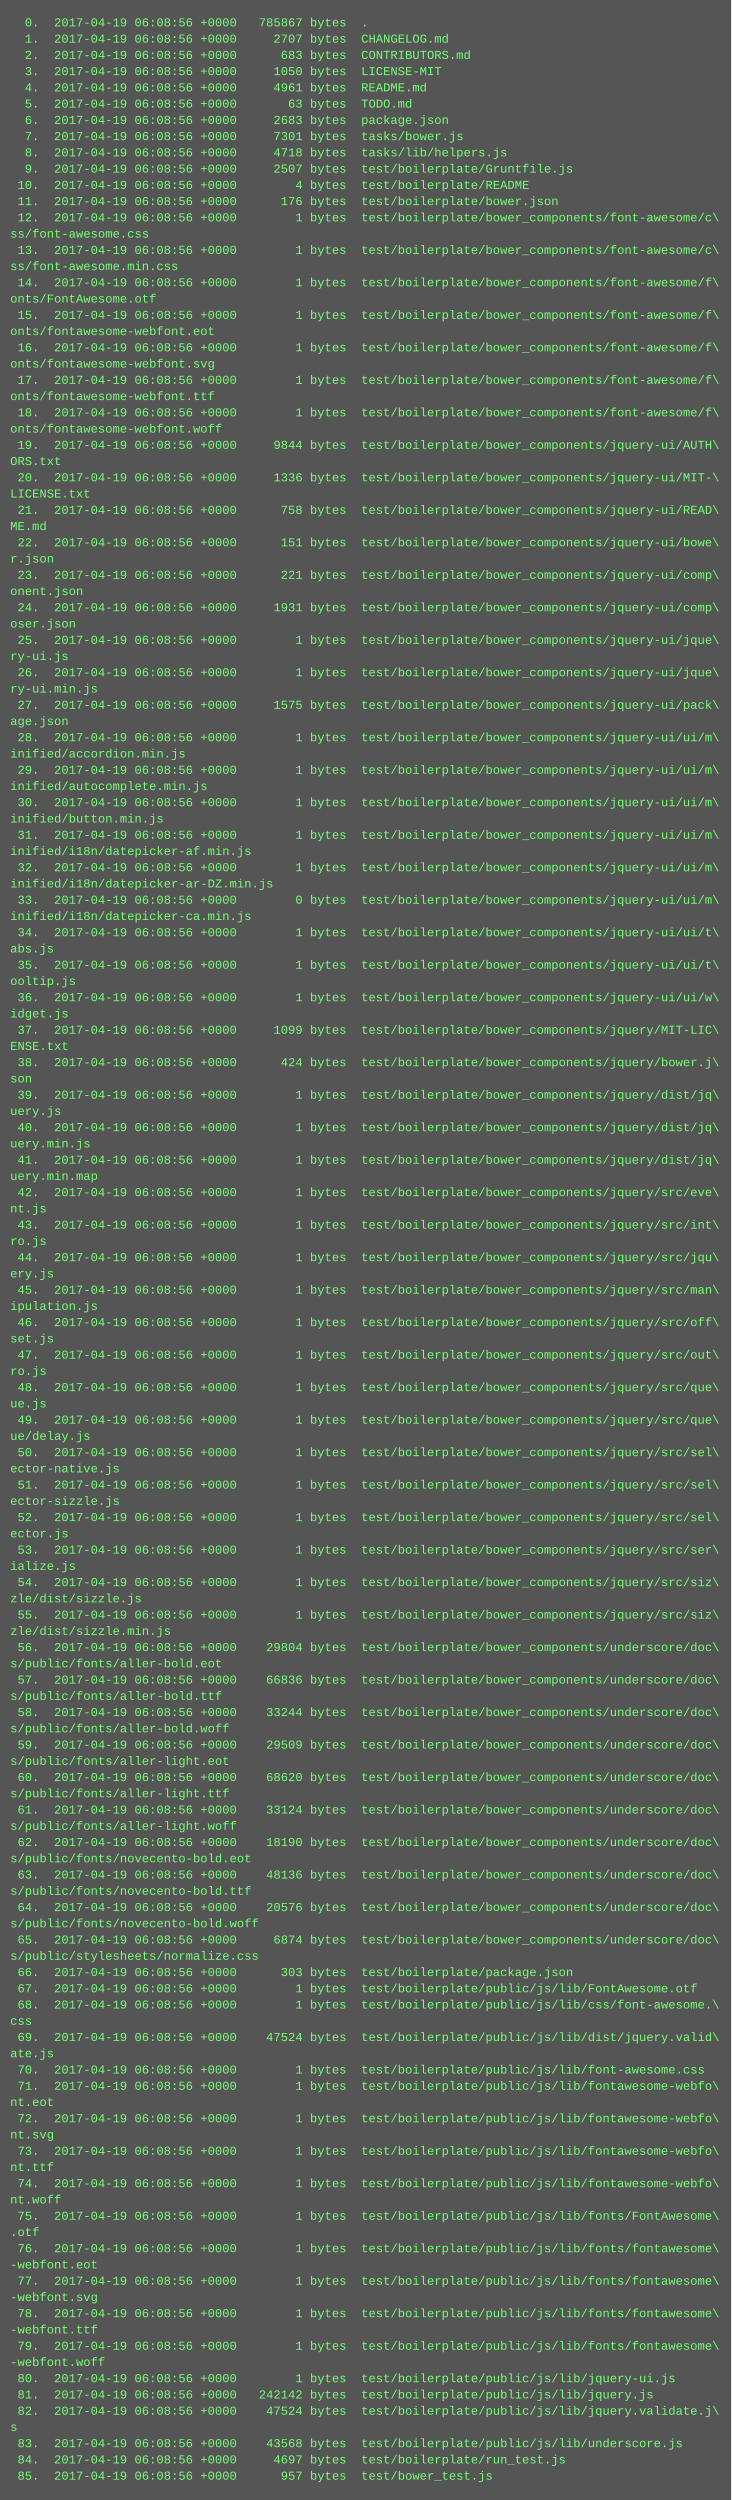
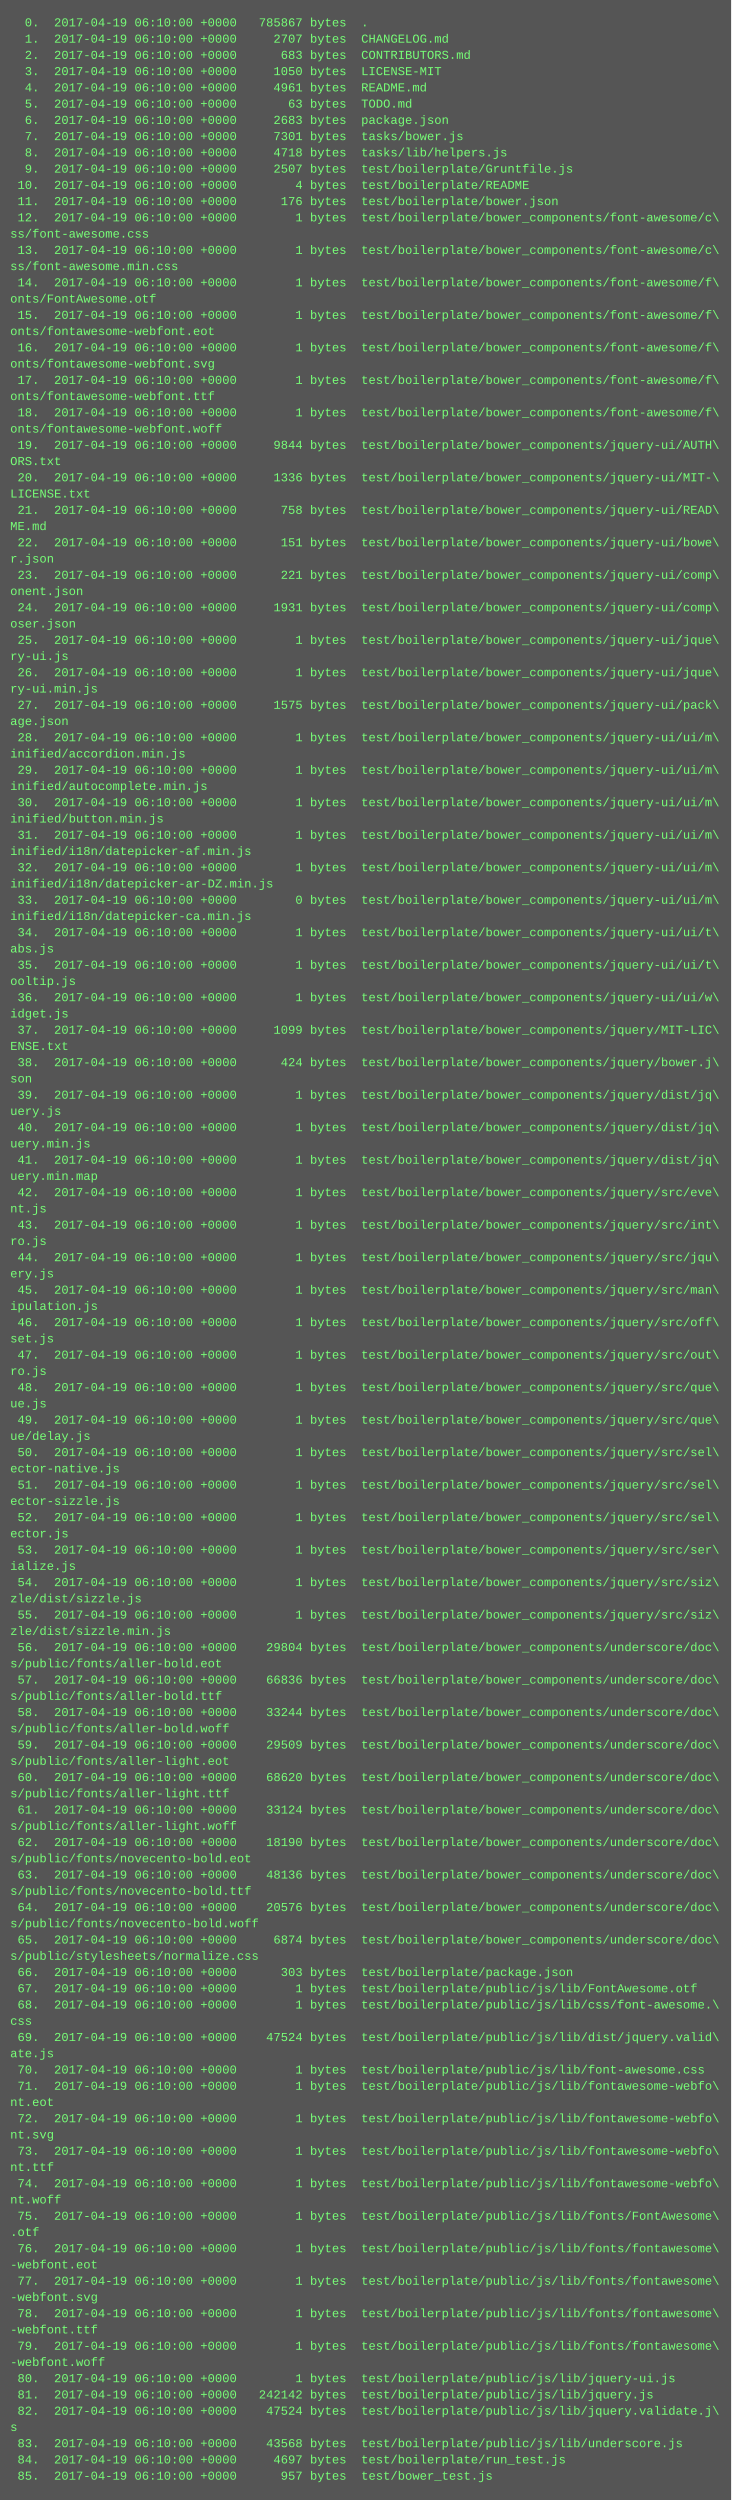
<svg xmlns="http://www.w3.org/2000/svg" height="2462" width="720">
  <rect height="2462" fill="#555" width="720" />
  <text fill="#7f7" font-family="Courier New" font-size="12" xml:space="preserve">
-     <tspan x="10" y="26">  0.  2017-04-19 06:08:56 +0000   785867 bytes  .</tspan>
-     <tspan x="10" y="42">  1.  2017-04-19 06:08:56 +0000     2707 bytes  CHANGELOG.md</tspan>
-     <tspan x="10" y="58">  2.  2017-04-19 06:08:56 +0000      683 bytes  CONTRIBUTORS.md</tspan>
-     <tspan x="10" y="74">  3.  2017-04-19 06:08:56 +0000     1050 bytes  LICENSE-MIT</tspan>
-     <tspan x="10" y="90">  4.  2017-04-19 06:08:56 +0000     4961 bytes  README.md</tspan>
-     <tspan x="10" y="106">  5.  2017-04-19 06:08:56 +0000       63 bytes  TODO.md</tspan>
-     <tspan x="10" y="122">  6.  2017-04-19 06:08:56 +0000     2683 bytes  package.json</tspan>
-     <tspan x="10" y="138">  7.  2017-04-19 06:08:56 +0000     7301 bytes  tasks/bower.js</tspan>
-     <tspan x="10" y="154">  8.  2017-04-19 06:08:56 +0000     4718 bytes  tasks/lib/helpers.js</tspan>
-     <tspan x="10" y="170">  9.  2017-04-19 06:08:56 +0000     2507 bytes  test/boilerplate/Gruntfile.js</tspan>
-     <tspan x="10" y="186"> 10.  2017-04-19 06:08:56 +0000        4 bytes  test/boilerplate/README</tspan>
-     <tspan x="10" y="202"> 11.  2017-04-19 06:08:56 +0000      176 bytes  test/boilerplate/bower.json</tspan>
-     <tspan x="10" y="218"> 12.  2017-04-19 06:08:56 +0000        1 bytes  test/boilerplate/bower_components/font-awesome/c\</tspan>
+     <tspan x="10" y="26">  0.  2017-04-19 06:10:00 +0000   785867 bytes  .</tspan>
+     <tspan x="10" y="42">  1.  2017-04-19 06:10:00 +0000     2707 bytes  CHANGELOG.md</tspan>
+     <tspan x="10" y="58">  2.  2017-04-19 06:10:00 +0000      683 bytes  CONTRIBUTORS.md</tspan>
+     <tspan x="10" y="74">  3.  2017-04-19 06:10:00 +0000     1050 bytes  LICENSE-MIT</tspan>
+     <tspan x="10" y="90">  4.  2017-04-19 06:10:00 +0000     4961 bytes  README.md</tspan>
+     <tspan x="10" y="106">  5.  2017-04-19 06:10:00 +0000       63 bytes  TODO.md</tspan>
+     <tspan x="10" y="122">  6.  2017-04-19 06:10:00 +0000     2683 bytes  package.json</tspan>
+     <tspan x="10" y="138">  7.  2017-04-19 06:10:00 +0000     7301 bytes  tasks/bower.js</tspan>
+     <tspan x="10" y="154">  8.  2017-04-19 06:10:00 +0000     4718 bytes  tasks/lib/helpers.js</tspan>
+     <tspan x="10" y="170">  9.  2017-04-19 06:10:00 +0000     2507 bytes  test/boilerplate/Gruntfile.js</tspan>
+     <tspan x="10" y="186"> 10.  2017-04-19 06:10:00 +0000        4 bytes  test/boilerplate/README</tspan>
+     <tspan x="10" y="202"> 11.  2017-04-19 06:10:00 +0000      176 bytes  test/boilerplate/bower.json</tspan>
+     <tspan x="10" y="218"> 12.  2017-04-19 06:10:00 +0000        1 bytes  test/boilerplate/bower_components/font-awesome/c\</tspan>
    <tspan x="10" y="234">ss/font-awesome.css</tspan>
-     <tspan x="10" y="250"> 13.  2017-04-19 06:08:56 +0000        1 bytes  test/boilerplate/bower_components/font-awesome/c\</tspan>
+     <tspan x="10" y="250"> 13.  2017-04-19 06:10:00 +0000        1 bytes  test/boilerplate/bower_components/font-awesome/c\</tspan>
    <tspan x="10" y="266">ss/font-awesome.min.css</tspan>
-     <tspan x="10" y="282"> 14.  2017-04-19 06:08:56 +0000        1 bytes  test/boilerplate/bower_components/font-awesome/f\</tspan>
+     <tspan x="10" y="282"> 14.  2017-04-19 06:10:00 +0000        1 bytes  test/boilerplate/bower_components/font-awesome/f\</tspan>
    <tspan x="10" y="298">onts/FontAwesome.otf</tspan>
-     <tspan x="10" y="314"> 15.  2017-04-19 06:08:56 +0000        1 bytes  test/boilerplate/bower_components/font-awesome/f\</tspan>
+     <tspan x="10" y="314"> 15.  2017-04-19 06:10:00 +0000        1 bytes  test/boilerplate/bower_components/font-awesome/f\</tspan>
    <tspan x="10" y="330">onts/fontawesome-webfont.eot</tspan>
-     <tspan x="10" y="346"> 16.  2017-04-19 06:08:56 +0000        1 bytes  test/boilerplate/bower_components/font-awesome/f\</tspan>
+     <tspan x="10" y="346"> 16.  2017-04-19 06:10:00 +0000        1 bytes  test/boilerplate/bower_components/font-awesome/f\</tspan>
    <tspan x="10" y="362">onts/fontawesome-webfont.svg</tspan>
-     <tspan x="10" y="378"> 17.  2017-04-19 06:08:56 +0000        1 bytes  test/boilerplate/bower_components/font-awesome/f\</tspan>
+     <tspan x="10" y="378"> 17.  2017-04-19 06:10:00 +0000        1 bytes  test/boilerplate/bower_components/font-awesome/f\</tspan>
    <tspan x="10" y="394">onts/fontawesome-webfont.ttf</tspan>
-     <tspan x="10" y="410"> 18.  2017-04-19 06:08:56 +0000        1 bytes  test/boilerplate/bower_components/font-awesome/f\</tspan>
+     <tspan x="10" y="410"> 18.  2017-04-19 06:10:00 +0000        1 bytes  test/boilerplate/bower_components/font-awesome/f\</tspan>
    <tspan x="10" y="426">onts/fontawesome-webfont.woff</tspan>
-     <tspan x="10" y="442"> 19.  2017-04-19 06:08:56 +0000     9844 bytes  test/boilerplate/bower_components/jquery-ui/AUTH\</tspan>
+     <tspan x="10" y="442"> 19.  2017-04-19 06:10:00 +0000     9844 bytes  test/boilerplate/bower_components/jquery-ui/AUTH\</tspan>
    <tspan x="10" y="458">ORS.txt</tspan>
-     <tspan x="10" y="474"> 20.  2017-04-19 06:08:56 +0000     1336 bytes  test/boilerplate/bower_components/jquery-ui/MIT-\</tspan>
+     <tspan x="10" y="474"> 20.  2017-04-19 06:10:00 +0000     1336 bytes  test/boilerplate/bower_components/jquery-ui/MIT-\</tspan>
    <tspan x="10" y="490">LICENSE.txt</tspan>
-     <tspan x="10" y="506"> 21.  2017-04-19 06:08:56 +0000      758 bytes  test/boilerplate/bower_components/jquery-ui/READ\</tspan>
+     <tspan x="10" y="506"> 21.  2017-04-19 06:10:00 +0000      758 bytes  test/boilerplate/bower_components/jquery-ui/READ\</tspan>
    <tspan x="10" y="522">ME.md</tspan>
-     <tspan x="10" y="538"> 22.  2017-04-19 06:08:56 +0000      151 bytes  test/boilerplate/bower_components/jquery-ui/bowe\</tspan>
+     <tspan x="10" y="538"> 22.  2017-04-19 06:10:00 +0000      151 bytes  test/boilerplate/bower_components/jquery-ui/bowe\</tspan>
    <tspan x="10" y="554">r.json</tspan>
-     <tspan x="10" y="570"> 23.  2017-04-19 06:08:56 +0000      221 bytes  test/boilerplate/bower_components/jquery-ui/comp\</tspan>
+     <tspan x="10" y="570"> 23.  2017-04-19 06:10:00 +0000      221 bytes  test/boilerplate/bower_components/jquery-ui/comp\</tspan>
    <tspan x="10" y="586">onent.json</tspan>
-     <tspan x="10" y="602"> 24.  2017-04-19 06:08:56 +0000     1931 bytes  test/boilerplate/bower_components/jquery-ui/comp\</tspan>
+     <tspan x="10" y="602"> 24.  2017-04-19 06:10:00 +0000     1931 bytes  test/boilerplate/bower_components/jquery-ui/comp\</tspan>
    <tspan x="10" y="618">oser.json</tspan>
-     <tspan x="10" y="634"> 25.  2017-04-19 06:08:56 +0000        1 bytes  test/boilerplate/bower_components/jquery-ui/jque\</tspan>
+     <tspan x="10" y="634"> 25.  2017-04-19 06:10:00 +0000        1 bytes  test/boilerplate/bower_components/jquery-ui/jque\</tspan>
    <tspan x="10" y="650">ry-ui.js</tspan>
-     <tspan x="10" y="666"> 26.  2017-04-19 06:08:56 +0000        1 bytes  test/boilerplate/bower_components/jquery-ui/jque\</tspan>
+     <tspan x="10" y="666"> 26.  2017-04-19 06:10:00 +0000        1 bytes  test/boilerplate/bower_components/jquery-ui/jque\</tspan>
    <tspan x="10" y="682">ry-ui.min.js</tspan>
-     <tspan x="10" y="698"> 27.  2017-04-19 06:08:56 +0000     1575 bytes  test/boilerplate/bower_components/jquery-ui/pack\</tspan>
+     <tspan x="10" y="698"> 27.  2017-04-19 06:10:00 +0000     1575 bytes  test/boilerplate/bower_components/jquery-ui/pack\</tspan>
    <tspan x="10" y="714">age.json</tspan>
-     <tspan x="10" y="730"> 28.  2017-04-19 06:08:56 +0000        1 bytes  test/boilerplate/bower_components/jquery-ui/ui/m\</tspan>
+     <tspan x="10" y="730"> 28.  2017-04-19 06:10:00 +0000        1 bytes  test/boilerplate/bower_components/jquery-ui/ui/m\</tspan>
    <tspan x="10" y="746">inified/accordion.min.js</tspan>
-     <tspan x="10" y="762"> 29.  2017-04-19 06:08:56 +0000        1 bytes  test/boilerplate/bower_components/jquery-ui/ui/m\</tspan>
+     <tspan x="10" y="762"> 29.  2017-04-19 06:10:00 +0000        1 bytes  test/boilerplate/bower_components/jquery-ui/ui/m\</tspan>
    <tspan x="10" y="778">inified/autocomplete.min.js</tspan>
-     <tspan x="10" y="794"> 30.  2017-04-19 06:08:56 +0000        1 bytes  test/boilerplate/bower_components/jquery-ui/ui/m\</tspan>
+     <tspan x="10" y="794"> 30.  2017-04-19 06:10:00 +0000        1 bytes  test/boilerplate/bower_components/jquery-ui/ui/m\</tspan>
    <tspan x="10" y="810">inified/button.min.js</tspan>
-     <tspan x="10" y="826"> 31.  2017-04-19 06:08:56 +0000        1 bytes  test/boilerplate/bower_components/jquery-ui/ui/m\</tspan>
+     <tspan x="10" y="826"> 31.  2017-04-19 06:10:00 +0000        1 bytes  test/boilerplate/bower_components/jquery-ui/ui/m\</tspan>
    <tspan x="10" y="842">inified/i18n/datepicker-af.min.js</tspan>
-     <tspan x="10" y="858"> 32.  2017-04-19 06:08:56 +0000        1 bytes  test/boilerplate/bower_components/jquery-ui/ui/m\</tspan>
+     <tspan x="10" y="858"> 32.  2017-04-19 06:10:00 +0000        1 bytes  test/boilerplate/bower_components/jquery-ui/ui/m\</tspan>
    <tspan x="10" y="874">inified/i18n/datepicker-ar-DZ.min.js</tspan>
-     <tspan x="10" y="890"> 33.  2017-04-19 06:08:56 +0000        0 bytes  test/boilerplate/bower_components/jquery-ui/ui/m\</tspan>
+     <tspan x="10" y="890"> 33.  2017-04-19 06:10:00 +0000        0 bytes  test/boilerplate/bower_components/jquery-ui/ui/m\</tspan>
    <tspan x="10" y="906">inified/i18n/datepicker-ca.min.js</tspan>
-     <tspan x="10" y="922"> 34.  2017-04-19 06:08:56 +0000        1 bytes  test/boilerplate/bower_components/jquery-ui/ui/t\</tspan>
+     <tspan x="10" y="922"> 34.  2017-04-19 06:10:00 +0000        1 bytes  test/boilerplate/bower_components/jquery-ui/ui/t\</tspan>
    <tspan x="10" y="938">abs.js</tspan>
-     <tspan x="10" y="954"> 35.  2017-04-19 06:08:56 +0000        1 bytes  test/boilerplate/bower_components/jquery-ui/ui/t\</tspan>
+     <tspan x="10" y="954"> 35.  2017-04-19 06:10:00 +0000        1 bytes  test/boilerplate/bower_components/jquery-ui/ui/t\</tspan>
    <tspan x="10" y="970">ooltip.js</tspan>
-     <tspan x="10" y="986"> 36.  2017-04-19 06:08:56 +0000        1 bytes  test/boilerplate/bower_components/jquery-ui/ui/w\</tspan>
+     <tspan x="10" y="986"> 36.  2017-04-19 06:10:00 +0000        1 bytes  test/boilerplate/bower_components/jquery-ui/ui/w\</tspan>
    <tspan x="10" y="1002">idget.js</tspan>
-     <tspan x="10" y="1018"> 37.  2017-04-19 06:08:56 +0000     1099 bytes  test/boilerplate/bower_components/jquery/MIT-LIC\</tspan>
+     <tspan x="10" y="1018"> 37.  2017-04-19 06:10:00 +0000     1099 bytes  test/boilerplate/bower_components/jquery/MIT-LIC\</tspan>
    <tspan x="10" y="1034">ENSE.txt</tspan>
-     <tspan x="10" y="1050"> 38.  2017-04-19 06:08:56 +0000      424 bytes  test/boilerplate/bower_components/jquery/bower.j\</tspan>
+     <tspan x="10" y="1050"> 38.  2017-04-19 06:10:00 +0000      424 bytes  test/boilerplate/bower_components/jquery/bower.j\</tspan>
    <tspan x="10" y="1066">son</tspan>
-     <tspan x="10" y="1082"> 39.  2017-04-19 06:08:56 +0000        1 bytes  test/boilerplate/bower_components/jquery/dist/jq\</tspan>
+     <tspan x="10" y="1082"> 39.  2017-04-19 06:10:00 +0000        1 bytes  test/boilerplate/bower_components/jquery/dist/jq\</tspan>
    <tspan x="10" y="1098">uery.js</tspan>
-     <tspan x="10" y="1114"> 40.  2017-04-19 06:08:56 +0000        1 bytes  test/boilerplate/bower_components/jquery/dist/jq\</tspan>
+     <tspan x="10" y="1114"> 40.  2017-04-19 06:10:00 +0000        1 bytes  test/boilerplate/bower_components/jquery/dist/jq\</tspan>
    <tspan x="10" y="1130">uery.min.js</tspan>
-     <tspan x="10" y="1146"> 41.  2017-04-19 06:08:56 +0000        1 bytes  test/boilerplate/bower_components/jquery/dist/jq\</tspan>
+     <tspan x="10" y="1146"> 41.  2017-04-19 06:10:00 +0000        1 bytes  test/boilerplate/bower_components/jquery/dist/jq\</tspan>
    <tspan x="10" y="1162">uery.min.map</tspan>
-     <tspan x="10" y="1178"> 42.  2017-04-19 06:08:56 +0000        1 bytes  test/boilerplate/bower_components/jquery/src/eve\</tspan>
+     <tspan x="10" y="1178"> 42.  2017-04-19 06:10:00 +0000        1 bytes  test/boilerplate/bower_components/jquery/src/eve\</tspan>
    <tspan x="10" y="1194">nt.js</tspan>
-     <tspan x="10" y="1210"> 43.  2017-04-19 06:08:56 +0000        1 bytes  test/boilerplate/bower_components/jquery/src/int\</tspan>
+     <tspan x="10" y="1210"> 43.  2017-04-19 06:10:00 +0000        1 bytes  test/boilerplate/bower_components/jquery/src/int\</tspan>
    <tspan x="10" y="1226">ro.js</tspan>
-     <tspan x="10" y="1242"> 44.  2017-04-19 06:08:56 +0000        1 bytes  test/boilerplate/bower_components/jquery/src/jqu\</tspan>
+     <tspan x="10" y="1242"> 44.  2017-04-19 06:10:00 +0000        1 bytes  test/boilerplate/bower_components/jquery/src/jqu\</tspan>
    <tspan x="10" y="1258">ery.js</tspan>
-     <tspan x="10" y="1274"> 45.  2017-04-19 06:08:56 +0000        1 bytes  test/boilerplate/bower_components/jquery/src/man\</tspan>
+     <tspan x="10" y="1274"> 45.  2017-04-19 06:10:00 +0000        1 bytes  test/boilerplate/bower_components/jquery/src/man\</tspan>
    <tspan x="10" y="1290">ipulation.js</tspan>
-     <tspan x="10" y="1306"> 46.  2017-04-19 06:08:56 +0000        1 bytes  test/boilerplate/bower_components/jquery/src/off\</tspan>
+     <tspan x="10" y="1306"> 46.  2017-04-19 06:10:00 +0000        1 bytes  test/boilerplate/bower_components/jquery/src/off\</tspan>
    <tspan x="10" y="1322">set.js</tspan>
-     <tspan x="10" y="1338"> 47.  2017-04-19 06:08:56 +0000        1 bytes  test/boilerplate/bower_components/jquery/src/out\</tspan>
+     <tspan x="10" y="1338"> 47.  2017-04-19 06:10:00 +0000        1 bytes  test/boilerplate/bower_components/jquery/src/out\</tspan>
    <tspan x="10" y="1354">ro.js</tspan>
-     <tspan x="10" y="1370"> 48.  2017-04-19 06:08:56 +0000        1 bytes  test/boilerplate/bower_components/jquery/src/que\</tspan>
+     <tspan x="10" y="1370"> 48.  2017-04-19 06:10:00 +0000        1 bytes  test/boilerplate/bower_components/jquery/src/que\</tspan>
    <tspan x="10" y="1386">ue.js</tspan>
-     <tspan x="10" y="1402"> 49.  2017-04-19 06:08:56 +0000        1 bytes  test/boilerplate/bower_components/jquery/src/que\</tspan>
+     <tspan x="10" y="1402"> 49.  2017-04-19 06:10:00 +0000        1 bytes  test/boilerplate/bower_components/jquery/src/que\</tspan>
    <tspan x="10" y="1418">ue/delay.js</tspan>
-     <tspan x="10" y="1434"> 50.  2017-04-19 06:08:56 +0000        1 bytes  test/boilerplate/bower_components/jquery/src/sel\</tspan>
+     <tspan x="10" y="1434"> 50.  2017-04-19 06:10:00 +0000        1 bytes  test/boilerplate/bower_components/jquery/src/sel\</tspan>
    <tspan x="10" y="1450">ector-native.js</tspan>
-     <tspan x="10" y="1466"> 51.  2017-04-19 06:08:56 +0000        1 bytes  test/boilerplate/bower_components/jquery/src/sel\</tspan>
+     <tspan x="10" y="1466"> 51.  2017-04-19 06:10:00 +0000        1 bytes  test/boilerplate/bower_components/jquery/src/sel\</tspan>
    <tspan x="10" y="1482">ector-sizzle.js</tspan>
-     <tspan x="10" y="1498"> 52.  2017-04-19 06:08:56 +0000        1 bytes  test/boilerplate/bower_components/jquery/src/sel\</tspan>
+     <tspan x="10" y="1498"> 52.  2017-04-19 06:10:00 +0000        1 bytes  test/boilerplate/bower_components/jquery/src/sel\</tspan>
    <tspan x="10" y="1514">ector.js</tspan>
-     <tspan x="10" y="1530"> 53.  2017-04-19 06:08:56 +0000        1 bytes  test/boilerplate/bower_components/jquery/src/ser\</tspan>
+     <tspan x="10" y="1530"> 53.  2017-04-19 06:10:00 +0000        1 bytes  test/boilerplate/bower_components/jquery/src/ser\</tspan>
    <tspan x="10" y="1546">ialize.js</tspan>
-     <tspan x="10" y="1562"> 54.  2017-04-19 06:08:56 +0000        1 bytes  test/boilerplate/bower_components/jquery/src/siz\</tspan>
+     <tspan x="10" y="1562"> 54.  2017-04-19 06:10:00 +0000        1 bytes  test/boilerplate/bower_components/jquery/src/siz\</tspan>
    <tspan x="10" y="1578">zle/dist/sizzle.js</tspan>
-     <tspan x="10" y="1594"> 55.  2017-04-19 06:08:56 +0000        1 bytes  test/boilerplate/bower_components/jquery/src/siz\</tspan>
+     <tspan x="10" y="1594"> 55.  2017-04-19 06:10:00 +0000        1 bytes  test/boilerplate/bower_components/jquery/src/siz\</tspan>
    <tspan x="10" y="1610">zle/dist/sizzle.min.js</tspan>
-     <tspan x="10" y="1626"> 56.  2017-04-19 06:08:56 +0000    29804 bytes  test/boilerplate/bower_components/underscore/doc\</tspan>
+     <tspan x="10" y="1626"> 56.  2017-04-19 06:10:00 +0000    29804 bytes  test/boilerplate/bower_components/underscore/doc\</tspan>
    <tspan x="10" y="1642">s/public/fonts/aller-bold.eot</tspan>
-     <tspan x="10" y="1658"> 57.  2017-04-19 06:08:56 +0000    66836 bytes  test/boilerplate/bower_components/underscore/doc\</tspan>
+     <tspan x="10" y="1658"> 57.  2017-04-19 06:10:00 +0000    66836 bytes  test/boilerplate/bower_components/underscore/doc\</tspan>
    <tspan x="10" y="1674">s/public/fonts/aller-bold.ttf</tspan>
-     <tspan x="10" y="1690"> 58.  2017-04-19 06:08:56 +0000    33244 bytes  test/boilerplate/bower_components/underscore/doc\</tspan>
+     <tspan x="10" y="1690"> 58.  2017-04-19 06:10:00 +0000    33244 bytes  test/boilerplate/bower_components/underscore/doc\</tspan>
    <tspan x="10" y="1706">s/public/fonts/aller-bold.woff</tspan>
-     <tspan x="10" y="1722"> 59.  2017-04-19 06:08:56 +0000    29509 bytes  test/boilerplate/bower_components/underscore/doc\</tspan>
+     <tspan x="10" y="1722"> 59.  2017-04-19 06:10:00 +0000    29509 bytes  test/boilerplate/bower_components/underscore/doc\</tspan>
    <tspan x="10" y="1738">s/public/fonts/aller-light.eot</tspan>
-     <tspan x="10" y="1754"> 60.  2017-04-19 06:08:56 +0000    68620 bytes  test/boilerplate/bower_components/underscore/doc\</tspan>
+     <tspan x="10" y="1754"> 60.  2017-04-19 06:10:00 +0000    68620 bytes  test/boilerplate/bower_components/underscore/doc\</tspan>
    <tspan x="10" y="1770">s/public/fonts/aller-light.ttf</tspan>
-     <tspan x="10" y="1786"> 61.  2017-04-19 06:08:56 +0000    33124 bytes  test/boilerplate/bower_components/underscore/doc\</tspan>
+     <tspan x="10" y="1786"> 61.  2017-04-19 06:10:00 +0000    33124 bytes  test/boilerplate/bower_components/underscore/doc\</tspan>
    <tspan x="10" y="1802">s/public/fonts/aller-light.woff</tspan>
-     <tspan x="10" y="1818"> 62.  2017-04-19 06:08:56 +0000    18190 bytes  test/boilerplate/bower_components/underscore/doc\</tspan>
+     <tspan x="10" y="1818"> 62.  2017-04-19 06:10:00 +0000    18190 bytes  test/boilerplate/bower_components/underscore/doc\</tspan>
    <tspan x="10" y="1834">s/public/fonts/novecento-bold.eot</tspan>
-     <tspan x="10" y="1850"> 63.  2017-04-19 06:08:56 +0000    48136 bytes  test/boilerplate/bower_components/underscore/doc\</tspan>
+     <tspan x="10" y="1850"> 63.  2017-04-19 06:10:00 +0000    48136 bytes  test/boilerplate/bower_components/underscore/doc\</tspan>
    <tspan x="10" y="1866">s/public/fonts/novecento-bold.ttf</tspan>
-     <tspan x="10" y="1882"> 64.  2017-04-19 06:08:56 +0000    20576 bytes  test/boilerplate/bower_components/underscore/doc\</tspan>
+     <tspan x="10" y="1882"> 64.  2017-04-19 06:10:00 +0000    20576 bytes  test/boilerplate/bower_components/underscore/doc\</tspan>
    <tspan x="10" y="1898">s/public/fonts/novecento-bold.woff</tspan>
-     <tspan x="10" y="1914"> 65.  2017-04-19 06:08:56 +0000     6874 bytes  test/boilerplate/bower_components/underscore/doc\</tspan>
+     <tspan x="10" y="1914"> 65.  2017-04-19 06:10:00 +0000     6874 bytes  test/boilerplate/bower_components/underscore/doc\</tspan>
    <tspan x="10" y="1930">s/public/stylesheets/normalize.css</tspan>
-     <tspan x="10" y="1946"> 66.  2017-04-19 06:08:56 +0000      303 bytes  test/boilerplate/package.json</tspan>
-     <tspan x="10" y="1962"> 67.  2017-04-19 06:08:56 +0000        1 bytes  test/boilerplate/public/js/lib/FontAwesome.otf</tspan>
-     <tspan x="10" y="1978"> 68.  2017-04-19 06:08:56 +0000        1 bytes  test/boilerplate/public/js/lib/css/font-awesome.\</tspan>
+     <tspan x="10" y="1946"> 66.  2017-04-19 06:10:00 +0000      303 bytes  test/boilerplate/package.json</tspan>
+     <tspan x="10" y="1962"> 67.  2017-04-19 06:10:00 +0000        1 bytes  test/boilerplate/public/js/lib/FontAwesome.otf</tspan>
+     <tspan x="10" y="1978"> 68.  2017-04-19 06:10:00 +0000        1 bytes  test/boilerplate/public/js/lib/css/font-awesome.\</tspan>
    <tspan x="10" y="1994">css</tspan>
-     <tspan x="10" y="2010"> 69.  2017-04-19 06:08:56 +0000    47524 bytes  test/boilerplate/public/js/lib/dist/jquery.valid\</tspan>
+     <tspan x="10" y="2010"> 69.  2017-04-19 06:10:00 +0000    47524 bytes  test/boilerplate/public/js/lib/dist/jquery.valid\</tspan>
    <tspan x="10" y="2026">ate.js</tspan>
-     <tspan x="10" y="2042"> 70.  2017-04-19 06:08:56 +0000        1 bytes  test/boilerplate/public/js/lib/font-awesome.css</tspan>
-     <tspan x="10" y="2058"> 71.  2017-04-19 06:08:56 +0000        1 bytes  test/boilerplate/public/js/lib/fontawesome-webfo\</tspan>
+     <tspan x="10" y="2042"> 70.  2017-04-19 06:10:00 +0000        1 bytes  test/boilerplate/public/js/lib/font-awesome.css</tspan>
+     <tspan x="10" y="2058"> 71.  2017-04-19 06:10:00 +0000        1 bytes  test/boilerplate/public/js/lib/fontawesome-webfo\</tspan>
    <tspan x="10" y="2074">nt.eot</tspan>
-     <tspan x="10" y="2090"> 72.  2017-04-19 06:08:56 +0000        1 bytes  test/boilerplate/public/js/lib/fontawesome-webfo\</tspan>
+     <tspan x="10" y="2090"> 72.  2017-04-19 06:10:00 +0000        1 bytes  test/boilerplate/public/js/lib/fontawesome-webfo\</tspan>
    <tspan x="10" y="2106">nt.svg</tspan>
-     <tspan x="10" y="2122"> 73.  2017-04-19 06:08:56 +0000        1 bytes  test/boilerplate/public/js/lib/fontawesome-webfo\</tspan>
+     <tspan x="10" y="2122"> 73.  2017-04-19 06:10:00 +0000        1 bytes  test/boilerplate/public/js/lib/fontawesome-webfo\</tspan>
    <tspan x="10" y="2138">nt.ttf</tspan>
-     <tspan x="10" y="2154"> 74.  2017-04-19 06:08:56 +0000        1 bytes  test/boilerplate/public/js/lib/fontawesome-webfo\</tspan>
+     <tspan x="10" y="2154"> 74.  2017-04-19 06:10:00 +0000        1 bytes  test/boilerplate/public/js/lib/fontawesome-webfo\</tspan>
    <tspan x="10" y="2170">nt.woff</tspan>
-     <tspan x="10" y="2186"> 75.  2017-04-19 06:08:56 +0000        1 bytes  test/boilerplate/public/js/lib/fonts/FontAwesome\</tspan>
+     <tspan x="10" y="2186"> 75.  2017-04-19 06:10:00 +0000        1 bytes  test/boilerplate/public/js/lib/fonts/FontAwesome\</tspan>
    <tspan x="10" y="2202">.otf</tspan>
-     <tspan x="10" y="2218"> 76.  2017-04-19 06:08:56 +0000        1 bytes  test/boilerplate/public/js/lib/fonts/fontawesome\</tspan>
+     <tspan x="10" y="2218"> 76.  2017-04-19 06:10:00 +0000        1 bytes  test/boilerplate/public/js/lib/fonts/fontawesome\</tspan>
    <tspan x="10" y="2234">-webfont.eot</tspan>
-     <tspan x="10" y="2250"> 77.  2017-04-19 06:08:56 +0000        1 bytes  test/boilerplate/public/js/lib/fonts/fontawesome\</tspan>
+     <tspan x="10" y="2250"> 77.  2017-04-19 06:10:00 +0000        1 bytes  test/boilerplate/public/js/lib/fonts/fontawesome\</tspan>
    <tspan x="10" y="2266">-webfont.svg</tspan>
-     <tspan x="10" y="2282"> 78.  2017-04-19 06:08:56 +0000        1 bytes  test/boilerplate/public/js/lib/fonts/fontawesome\</tspan>
+     <tspan x="10" y="2282"> 78.  2017-04-19 06:10:00 +0000        1 bytes  test/boilerplate/public/js/lib/fonts/fontawesome\</tspan>
    <tspan x="10" y="2298">-webfont.ttf</tspan>
-     <tspan x="10" y="2314"> 79.  2017-04-19 06:08:56 +0000        1 bytes  test/boilerplate/public/js/lib/fonts/fontawesome\</tspan>
+     <tspan x="10" y="2314"> 79.  2017-04-19 06:10:00 +0000        1 bytes  test/boilerplate/public/js/lib/fonts/fontawesome\</tspan>
    <tspan x="10" y="2330">-webfont.woff</tspan>
-     <tspan x="10" y="2346"> 80.  2017-04-19 06:08:56 +0000        1 bytes  test/boilerplate/public/js/lib/jquery-ui.js</tspan>
-     <tspan x="10" y="2362"> 81.  2017-04-19 06:08:56 +0000   242142 bytes  test/boilerplate/public/js/lib/jquery.js</tspan>
-     <tspan x="10" y="2378"> 82.  2017-04-19 06:08:56 +0000    47524 bytes  test/boilerplate/public/js/lib/jquery.validate.j\</tspan>
+     <tspan x="10" y="2346"> 80.  2017-04-19 06:10:00 +0000        1 bytes  test/boilerplate/public/js/lib/jquery-ui.js</tspan>
+     <tspan x="10" y="2362"> 81.  2017-04-19 06:10:00 +0000   242142 bytes  test/boilerplate/public/js/lib/jquery.js</tspan>
+     <tspan x="10" y="2378"> 82.  2017-04-19 06:10:00 +0000    47524 bytes  test/boilerplate/public/js/lib/jquery.validate.j\</tspan>
    <tspan x="10" y="2394">s</tspan>
-     <tspan x="10" y="2410"> 83.  2017-04-19 06:08:56 +0000    43568 bytes  test/boilerplate/public/js/lib/underscore.js</tspan>
-     <tspan x="10" y="2426"> 84.  2017-04-19 06:08:56 +0000     4697 bytes  test/boilerplate/run_test.js</tspan>
-     <tspan x="10" y="2442"> 85.  2017-04-19 06:08:56 +0000      957 bytes  test/bower_test.js</tspan>
+     <tspan x="10" y="2410"> 83.  2017-04-19 06:10:00 +0000    43568 bytes  test/boilerplate/public/js/lib/underscore.js</tspan>
+     <tspan x="10" y="2426"> 84.  2017-04-19 06:10:00 +0000     4697 bytes  test/boilerplate/run_test.js</tspan>
+     <tspan x="10" y="2442"> 85.  2017-04-19 06:10:00 +0000      957 bytes  test/bower_test.js</tspan>
  </text>
</svg>
